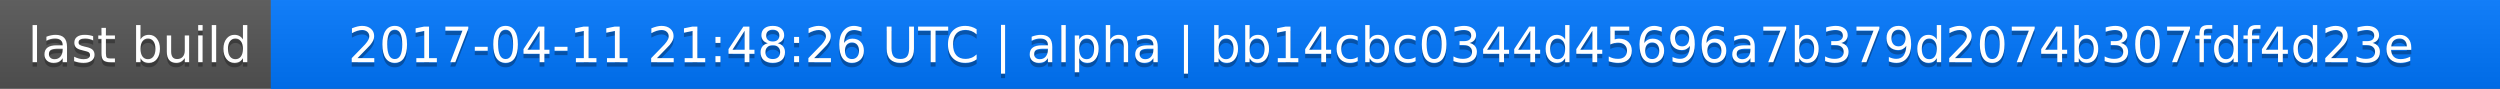
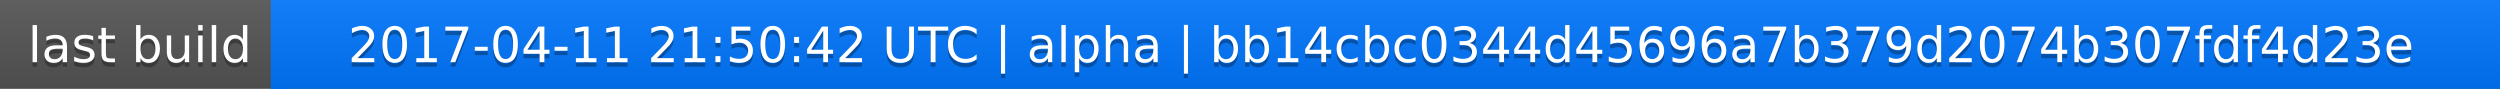
<svg xmlns="http://www.w3.org/2000/svg" width="563" height="20">
  <linearGradient id="a" x2="0" y2="100%">
    <stop offset="0" stop-color="#bbb" stop-opacity=".1" />
    <stop offset="1" stop-opacity=".1" />
  </linearGradient>
  <rect rx="0" width="563" height="20" fill="#555" />
  <rect rx="0" x="61" width="502" height="20" fill="#07f" />
  <path fill="#07f" d="M61 0h4v20h-4z" />
  <rect rx="0" width="563" height="20" fill="url(#a)" />
  <g fill="#fff" text-anchor="middle" font-family="DejaVu Sans,Verdana,Geneva,sans-serif" font-size="11">
    <text x="31.5" y="15" fill="#010101" fill-opacity=".3">last build</text>
    <text x="31.5" y="14">last build</text>
-     <text x="311" y="15" fill="#010101" fill-opacity=".3">2017-04-11 21:48:26 UTC | alpha | bb14cbc0344d45696a7b379d2074b307fdf4d23e</text>
-     <text x="311" y="14">2017-04-11 21:48:26 UTC | alpha | bb14cbc0344d45696a7b379d2074b307fdf4d23e</text>
+     <text x="311" y="15" fill="#010101" fill-opacity=".3">2017-04-11 21:50:42 UTC | alpha | bb14cbc0344d45696a7b379d2074b307fdf4d23e</text>
+     <text x="311" y="14">2017-04-11 21:50:42 UTC | alpha | bb14cbc0344d45696a7b379d2074b307fdf4d23e</text>
  </g>
</svg>
